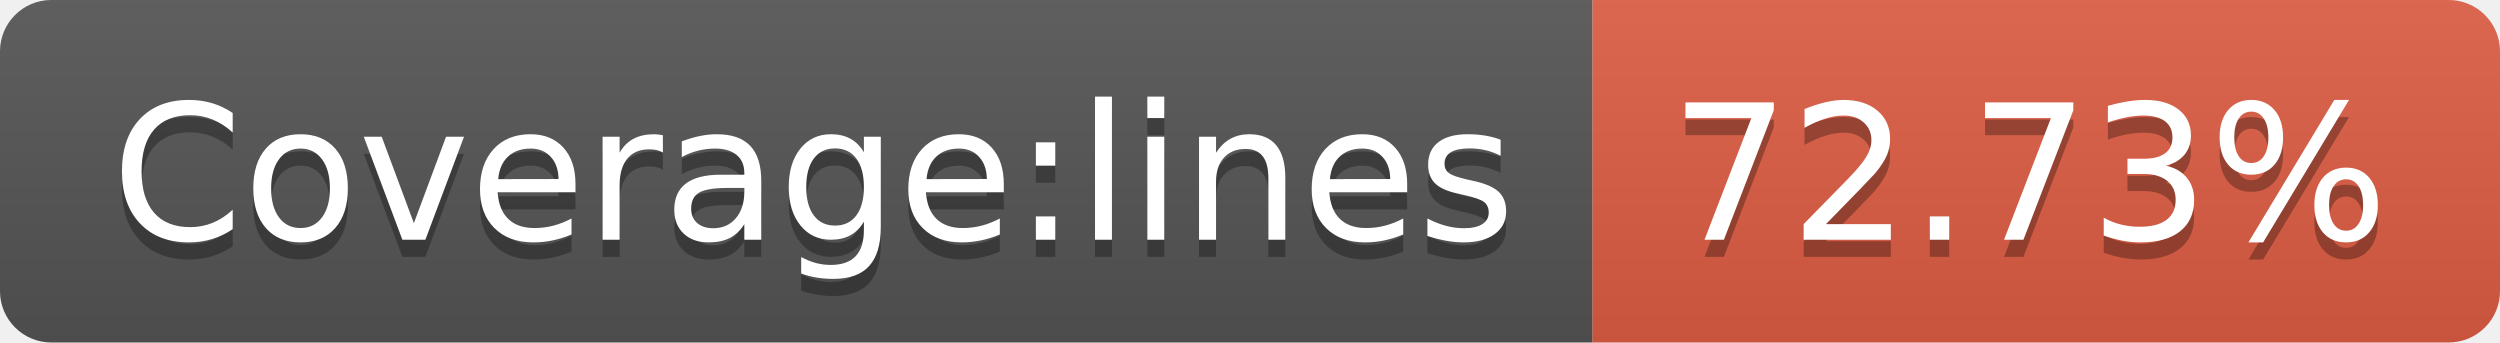
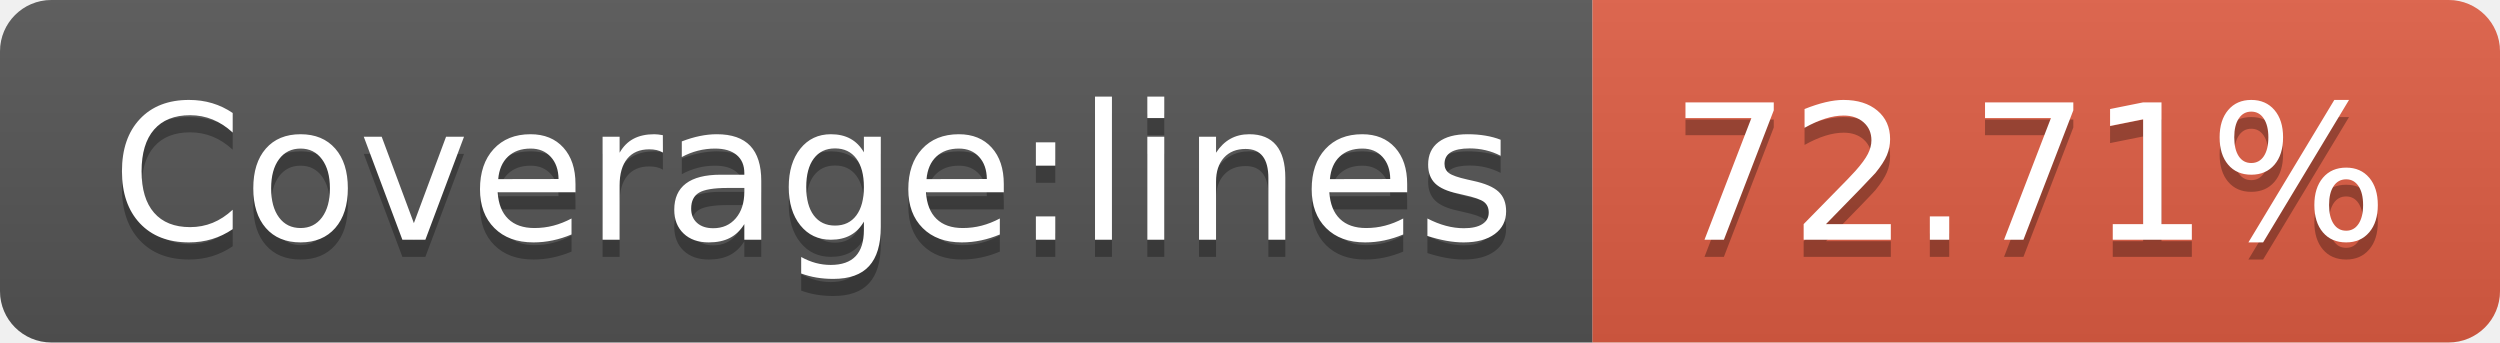
- <svg xmlns="http://www.w3.org/2000/svg" width="146" height="20" role="img" aria-label="Coverage:lines: 72.73%">
+ <svg xmlns="http://www.w3.org/2000/svg" width="146" height="20" role="img" aria-label="Coverage:lines: 72.71%">
  <linearGradient id="s" x2="0" y2="100%">
    <stop offset="0" stop-color="#bbb" stop-opacity=".1" />
    <stop offset="1" stop-opacity=".1" />
  </linearGradient>
  <clipPath id="r">
    <rect width="146" height="20" rx="3" fill="#fff" />
  </clipPath>
  <g clip-path="url(#r)">
    <rect width="93" height="20" fill="#555" />
    <rect x="93" width="53" height="20" fill="#e05d44" />
    <rect width="146" height="20" fill="url(#s)" />
  </g>
  <g fill="#fff" text-anchor="middle" font-family="Verdana,Geneva,DejaVu Sans,sans-serif" text-rendering="geometricPrecision" font-size="110">
    <text aria-hidden="true" x="475" y="150" fill="#010101" fill-opacity=".3" transform="scale(.1)" textLength="830">Coverage:lines</text>
    <text x="475" y="140" transform="scale(.1)" fill="#fff" textLength="830">Coverage:lines</text>
-     <text aria-hidden="true" x="1185" y="150" fill="#010101" fill-opacity=".3" transform="scale(.1)" textLength="430">72.73%</text>
-     <text x="1185" y="140" transform="scale(.1)" fill="#fff" textLength="430">72.73%</text>
+     <text aria-hidden="true" x="1185" y="150" fill="#010101" fill-opacity=".3" transform="scale(.1)" textLength="430">72.71%</text>
+     <text x="1185" y="140" transform="scale(.1)" fill="#fff" textLength="430">72.71%</text>
  </g>
</svg>
